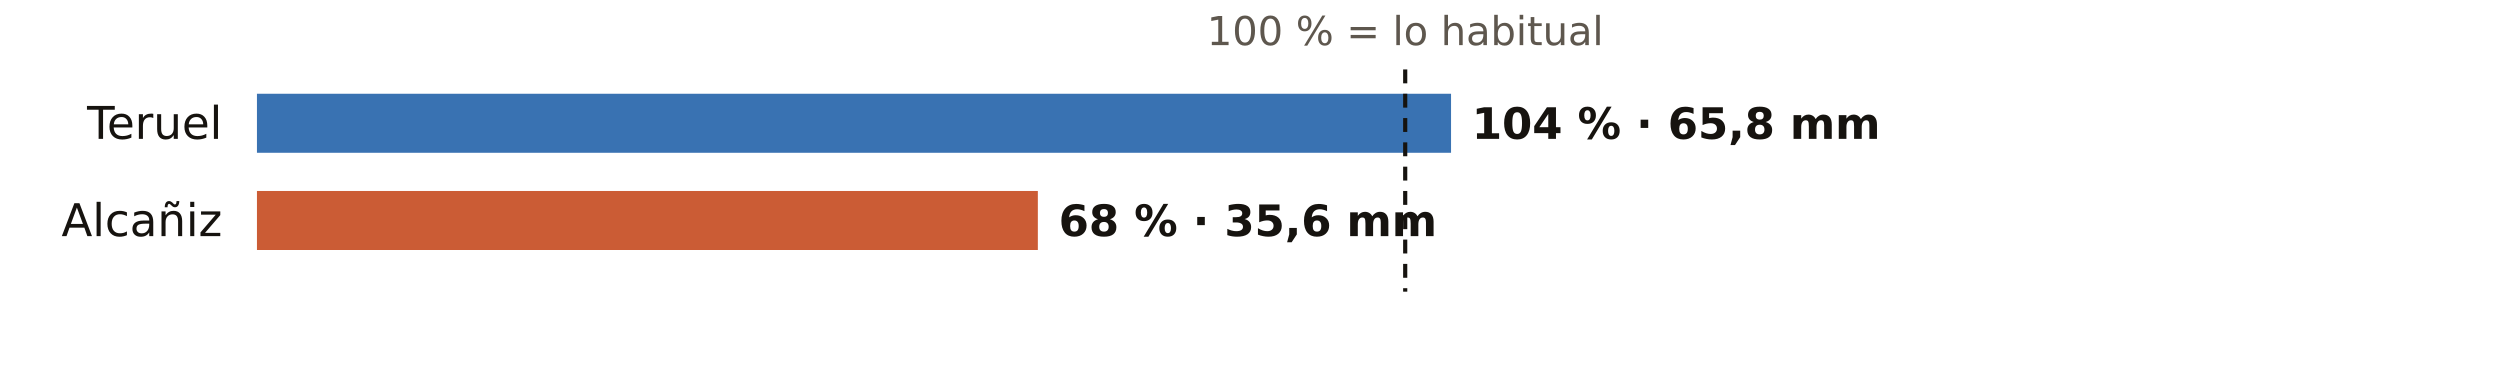
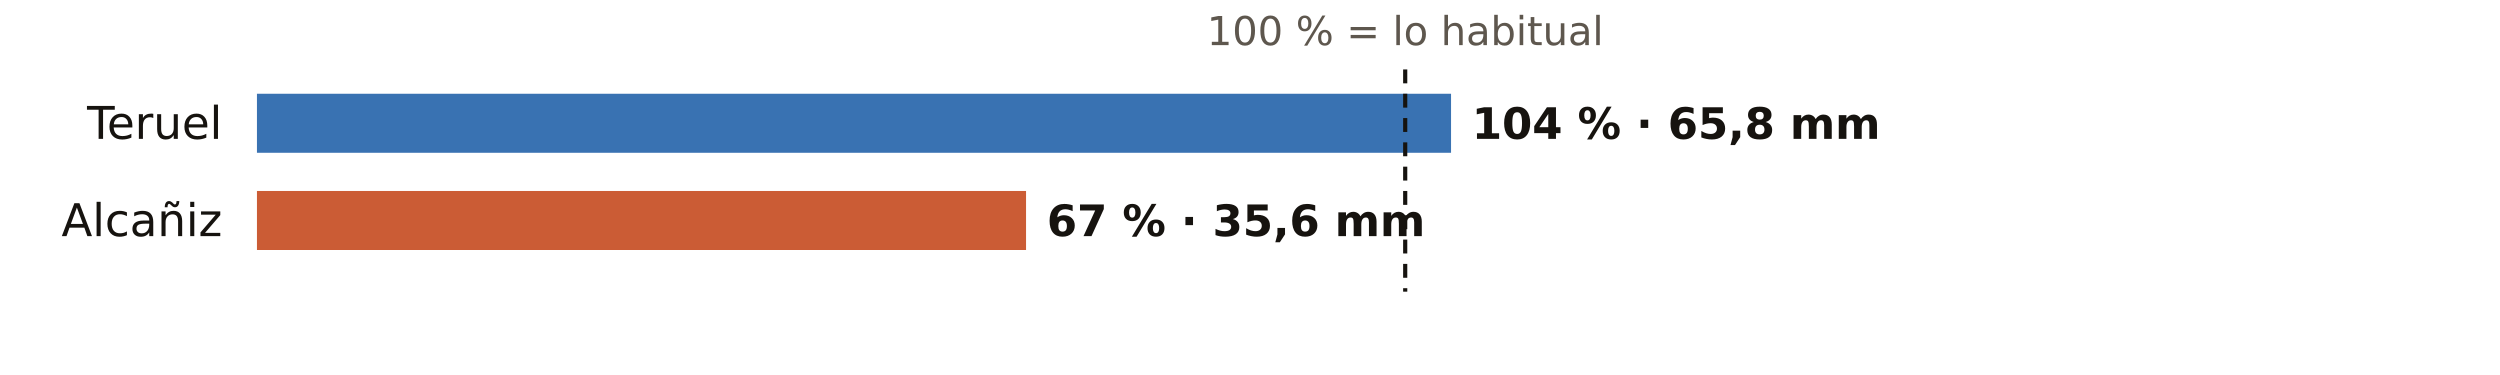
<svg xmlns="http://www.w3.org/2000/svg" viewBox="0 0 720 108" width="720" height="108" role="img" aria-label="El otoño en los pluviómetros de AEMET de Teruel: % de lo habitual">
  <rect width="720" height="108" fill="#FFFFFF" />
  <text x="404.7" y="13.0" font-size="11.5" fill="#5E574E" text-anchor="middle" font-weight="400" font-family="Public Sans, DejaVu Sans, Arial, sans-serif">100 % = lo habitual</text>
  <text x="64.0" y="40.0" font-size="13" fill="#16130F" text-anchor="end" font-weight="500" font-family="Public Sans, DejaVu Sans, Arial, sans-serif">Teruel</text>
  <rect x="74" y="27" width="343.9" height="17" fill="#1F5FA8" opacity="0.88" />
  <text x="423.9" y="40.0" font-size="12.5" fill="#16130F" text-anchor="start" font-weight="600" font-family="Public Sans, DejaVu Sans, Arial, sans-serif">104 % · 65,8 mm</text>
  <text x="64.0" y="68.0" font-size="13" fill="#16130F" text-anchor="end" font-weight="500" font-family="Public Sans, DejaVu Sans, Arial, sans-serif">Alcañiz</text>
-   <rect x="74" y="55" width="224.9" height="17" fill="#C4461A" opacity="0.88" />
-   <text x="304.9" y="68.0" font-size="12.5" fill="#16130F" text-anchor="start" font-weight="600" font-family="Public Sans, DejaVu Sans, Arial, sans-serif">68 % · 35,6 mm</text>
+   <rect x="74" y="55" width="221.5" height="17" fill="#C4461A" opacity="0.88" />
+   <text x="301.5" y="68.0" font-size="12.5" fill="#16130F" text-anchor="start" font-weight="600" font-family="Public Sans, DejaVu Sans, Arial, sans-serif">67 % · 35,6 mm</text>
  <line x1="404.7" x2="404.7" y1="20" y2="84" stroke="#16130F" stroke-width="1.2" stroke-dasharray="4 3" />
</svg>
